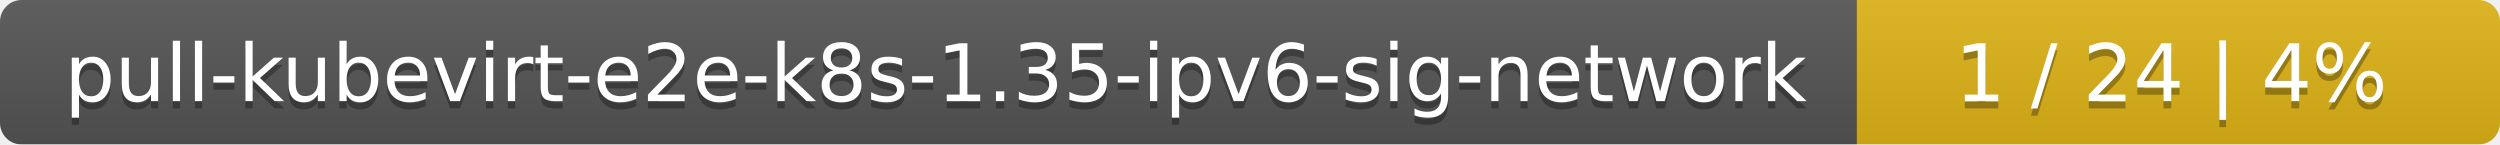
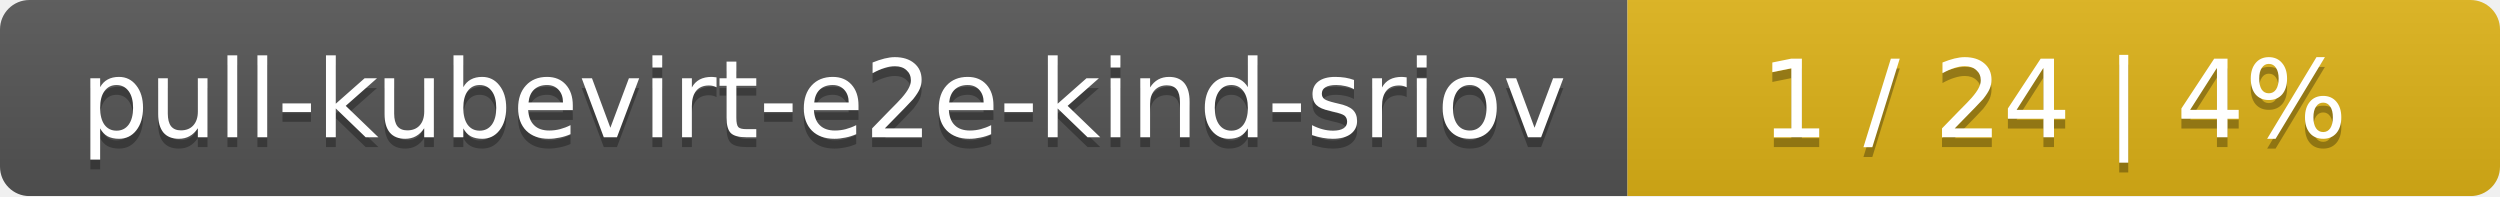
- <svg xmlns="http://www.w3.org/2000/svg" width="346" height="20">
+ <svg xmlns="http://www.w3.org/2000/svg" width="255" height="20">
  <linearGradient id="smooth" x2="0" y2="100%">
    <stop offset="0" stop-color="#bbb" stop-opacity=".1" />
    <stop offset="1" stop-opacity=".1" />
  </linearGradient>
  <mask id="round">
-     <rect width="346" height="20" rx="3" fill="#fff" />
+     <rect width="255" height="20" rx="3" fill="#fff" />
  </mask>
  <g mask="url(#round)">
-     <rect width="257" height="20" fill="#555" />
-     <rect x="257" width="89" height="20" fill="#dfb317" />
-     <rect width="346" height="20" fill="url(#smooth)" />
+     <rect width="166" height="20" fill="#555" />
+     <rect x="166" width="89" height="20" fill="#dfb317" />
+     <rect width="255" height="20" fill="url(#smooth)" />
  </g>
  <g fill="#fff" text-anchor="middle" font-family="DejaVu Sans,Verdana,Geneva,sans-serif" font-size="11">
-     <text x="129.5" y="15" fill="#010101" fill-opacity=".3">pull-kubevirt-e2e-k8s-1.35-ipv6-sig-network</text>
-     <text x="129.5" y="14">pull-kubevirt-e2e-k8s-1.35-ipv6-sig-network</text>
-     <text x="300.5" y="15" fill="#010101" fill-opacity=".3">1 / 24    |    4%</text>
-     <text x="300.5" y="14">1 / 24    |    4%</text>
+     <text x="84" y="15" fill="#010101" fill-opacity=".3">pull-kubevirt-e2e-kind-sriov</text>
+     <text x="84" y="14">pull-kubevirt-e2e-kind-sriov</text>
+     <text x="209.5" y="15" fill="#010101" fill-opacity=".3">1 / 24    |    4%</text>
+     <text x="209.5" y="14">1 / 24    |    4%</text>
  </g>
</svg>
